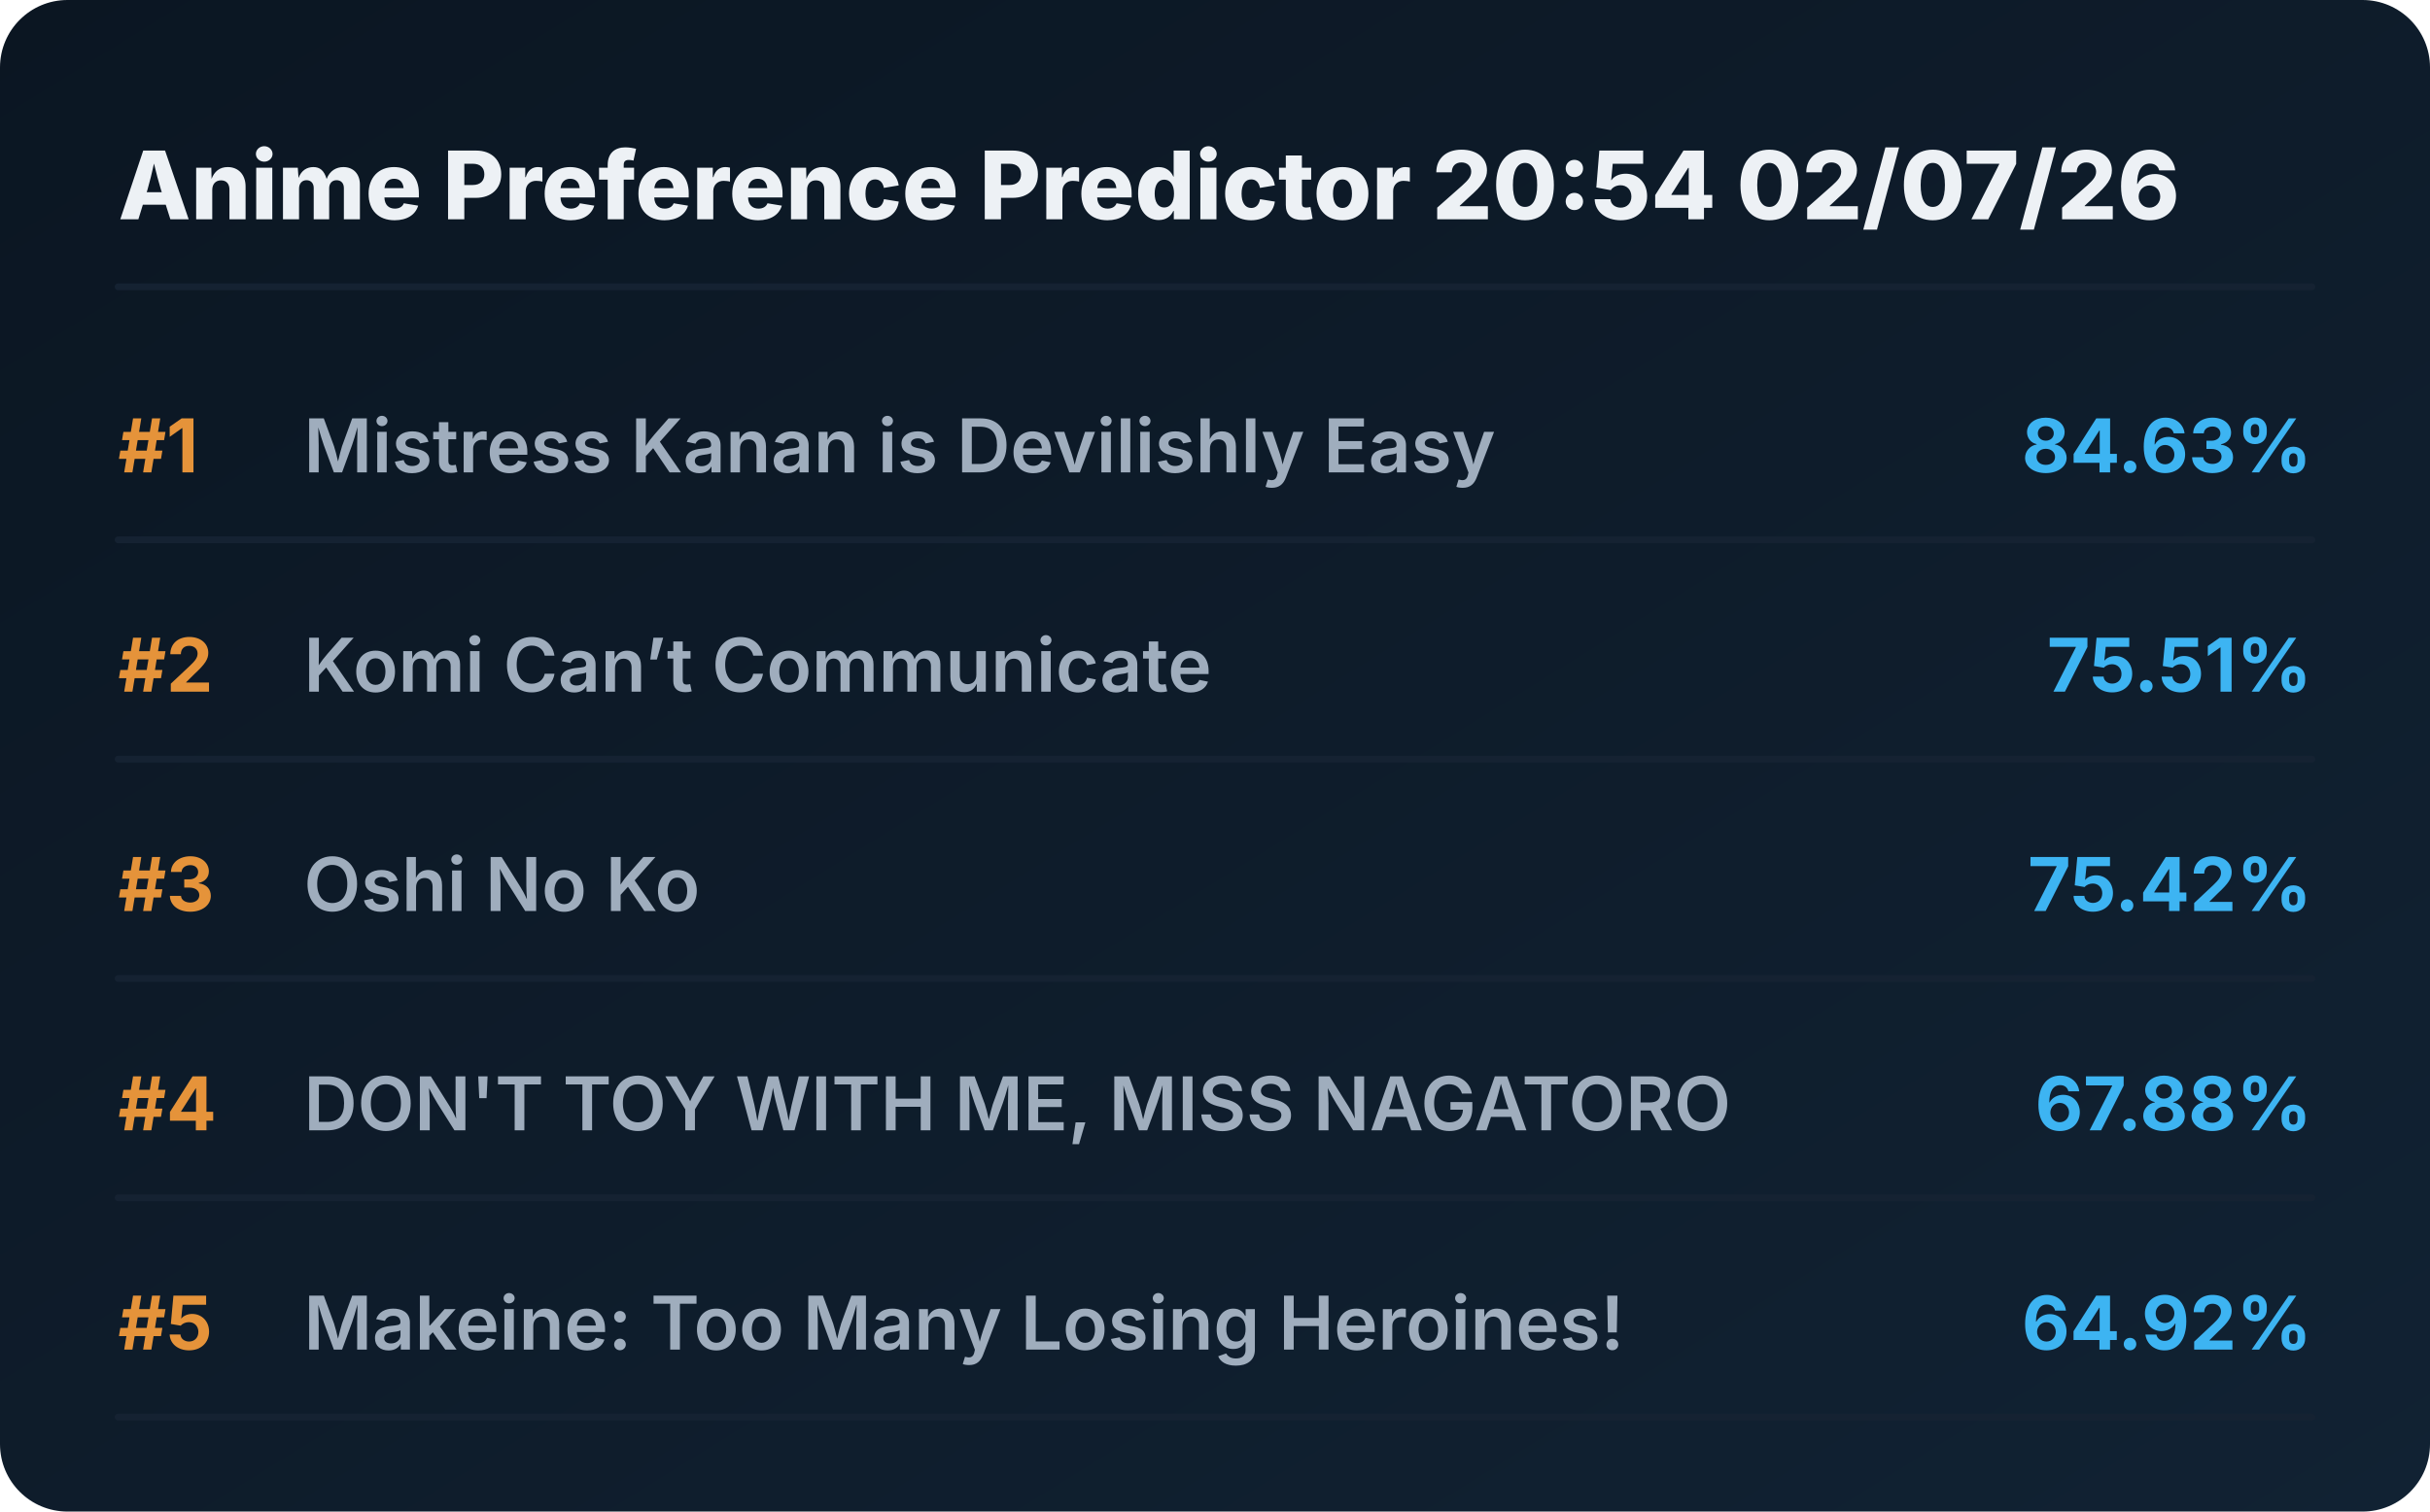
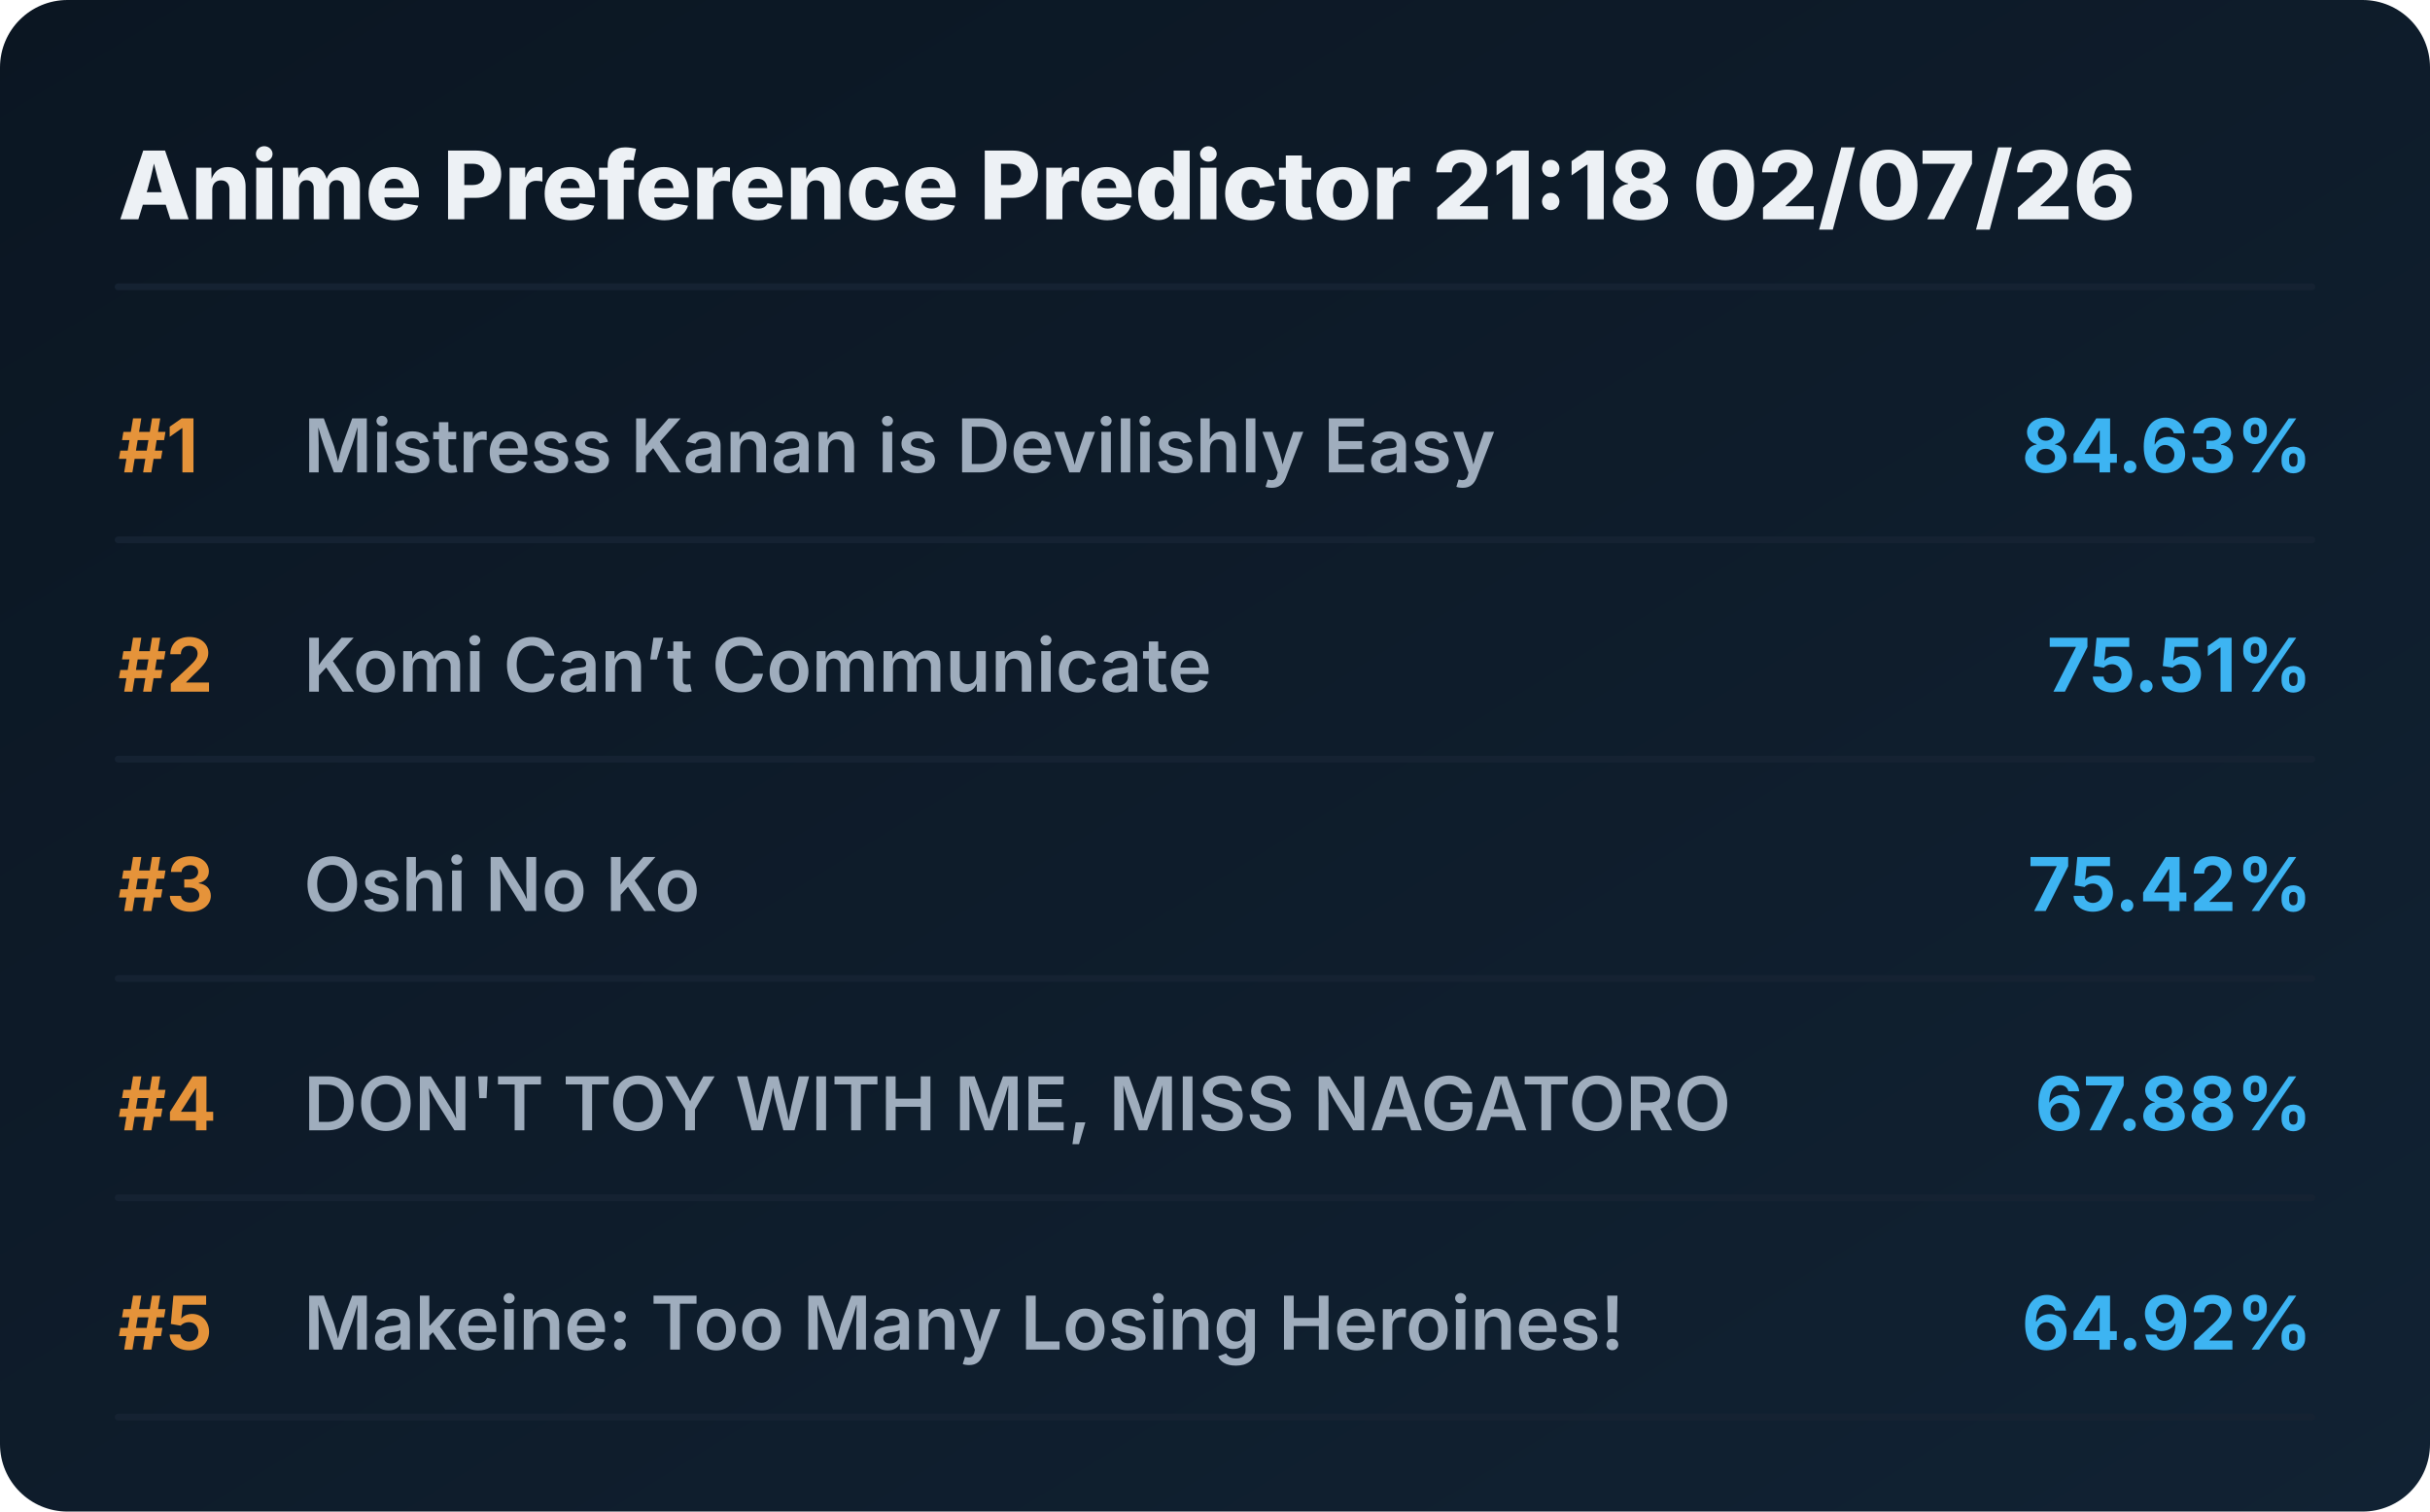
<svg xmlns="http://www.w3.org/2000/svg" viewBox="0 0 720 448" preserveAspectRatio="xMidYMid meet" style="width: 100%; height: auto; max-width: 720px;">
  <defs>
    <linearGradient id="boxGrad" x1="0%" y1="0%" x2="100%" y2="100%">
      <stop offset="0%" stop-color="#0b1622" />
      <stop offset="100%" stop-color="#112233" />
    </linearGradient>
    <clipPath id="titleClip">
      <rect x="90" y="0" width="510" height="100%" />
    </clipPath>
  </defs>
  <style>
    .bg { fill: url(#boxGrad); rx: 20px; }
    .header { font-family: 'Overpass', 'Inter', system-ui, sans-serif; font-weight: 800; font-size: 28px; fill: #edf1f5; }
    .rank { font-family: 'Overpass', 'Inter', system-ui, sans-serif; font-weight: 700; font-size: 22px; fill: #e5933a; }
    .title { font-family: 'Overpass', 'Inter', system-ui, sans-serif; font-weight: 600; font-size: 22px; fill: #9fadbd; }
    .score { font-family: 'Overpass', 'Inter', system-ui, sans-serif; font-weight: 700; font-size: 22px; fill: #3db4f2; }
    .line { stroke: #152232; stroke-width: 2; stroke-linecap: round; }
  </style>
  <rect class="bg" width="720" height="448" />
-   <text x="35" y="65" class="header">Anime Preference Predictor 20:54 02/07/26</text>
+   <text x="35" y="65" class="header">Anime Preference Predictor 21:18 02/07/26</text>
  <line x1="35" y1="85" x2="685" y2="85" class="line" />
  <g transform="translate(0, 0)">
    <text x="35" y="140" class="rank">#1</text>
    <text x="90" y="140" class="title">Mistress Kanan is Devilishly Easy</text>
    <text x="685" y="140" class="score" text-anchor="end">84.63%</text>
    <line x1="35" y1="160" x2="685" y2="160" class="line" />
  </g>
  <g transform="translate(0, 65)">
    <text x="35" y="140" class="rank">#2</text>
    <text x="90" y="140" class="title">Komi Can’t Communicate</text>
    <text x="685" y="140" class="score" text-anchor="end">75.51%</text>
    <line x1="35" y1="160" x2="685" y2="160" class="line" />
  </g>
  <g transform="translate(0, 130)">
    <text x="35" y="140" class="rank">#3</text>
    <text x="90" y="140" class="title">Oshi No Ko</text>
    <text x="685" y="140" class="score" text-anchor="end">75.42%</text>
    <line x1="35" y1="160" x2="685" y2="160" class="line" />
  </g>
  <g transform="translate(0, 195)">
    <text x="35" y="140" class="rank">#4</text>
    <text x="90" y="140" class="title">DON'T TOY WITH ME, MISS NAGATORO</text>
    <text x="685" y="140" class="score" text-anchor="end">67.88%</text>
    <line x1="35" y1="160" x2="685" y2="160" class="line" />
  </g>
  <g transform="translate(0, 260)">
    <text x="35" y="140" class="rank">#5</text>
    <text x="90" y="140" class="title">Makeine: Too Many Losing Heroines!</text>
    <text x="685" y="140" class="score" text-anchor="end">64.92%</text>
    <line x1="35" y1="160" x2="685" y2="160" class="line" />
  </g>
</svg>
